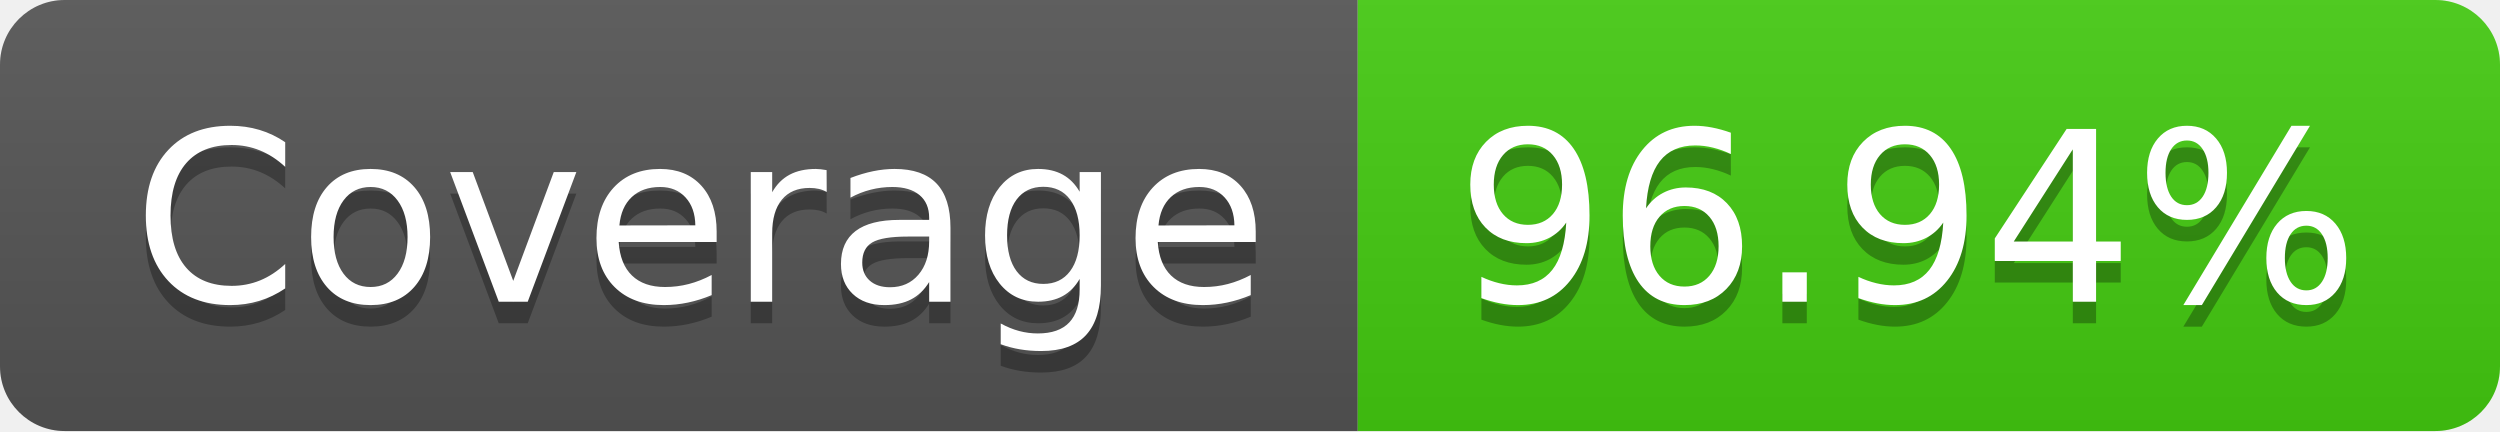
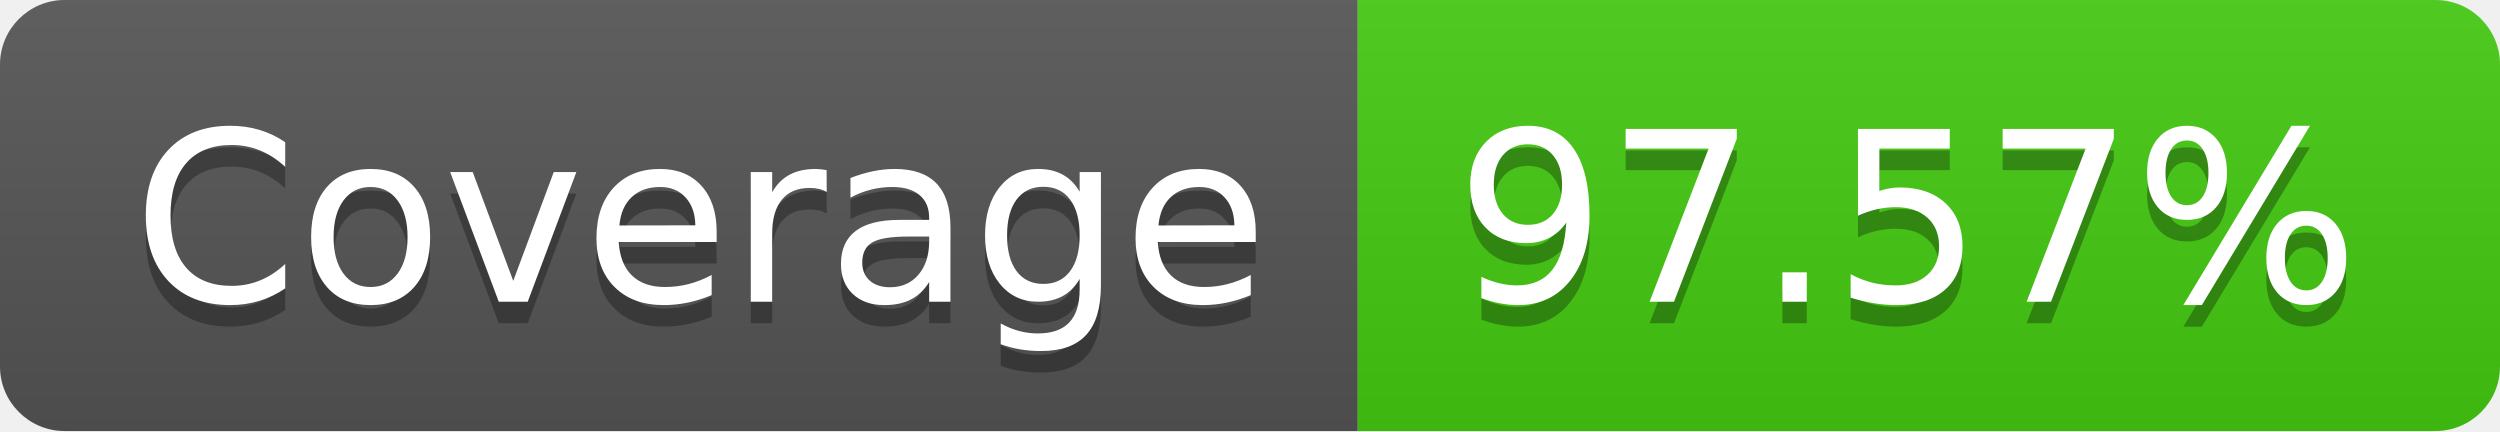
- <svg xmlns="http://www.w3.org/2000/svg" width="116" height="20" role="img" aria-label="Coverage: 96.94%">
+ <svg xmlns="http://www.w3.org/2000/svg" width="116" height="20" role="img" aria-label="Coverage: 97.57%">
  <linearGradient id="s" x2="0" y2="100%">
    <stop offset="0" stop-color="#bbb" stop-opacity=".1" />
    <stop offset="1" stop-opacity=".1" />
  </linearGradient>
  <clipPath id="r">
    <rect width="116" height="20" rx="3" fill="#fff" />
  </clipPath>
  <g clip-path="url(#r)">
    <rect width="63" height="20" fill="#555" />
    <rect x="63" width="53" height="20" fill="#4c1" />
    <rect width="116" height="20" fill="url(#s)" />
  </g>
  <g fill="#fff" text-anchor="middle" font-family="Verdana,Geneva,DejaVu Sans,sans-serif" text-rendering="geometricPrecision" font-size="110">
    <text aria-hidden="true" x="325" y="150" fill="#010101" fill-opacity=".3" transform="scale(.1)" textLength="530">Coverage</text>
    <text x="325" y="140" transform="scale(.1)" fill="#fff" textLength="530">Coverage</text>
-     <text aria-hidden="true" x="885" y="150" fill="#010101" fill-opacity=".3" transform="scale(.1)" textLength="430">96.94%</text>
-     <text x="885" y="140" transform="scale(.1)" fill="#fff" textLength="430">96.94%</text>
+     <text aria-hidden="true" x="885" y="150" fill="#010101" fill-opacity=".3" transform="scale(.1)" textLength="430">97.57%</text>
+     <text x="885" y="140" transform="scale(.1)" fill="#fff" textLength="430">97.57%</text>
  </g>
</svg>
